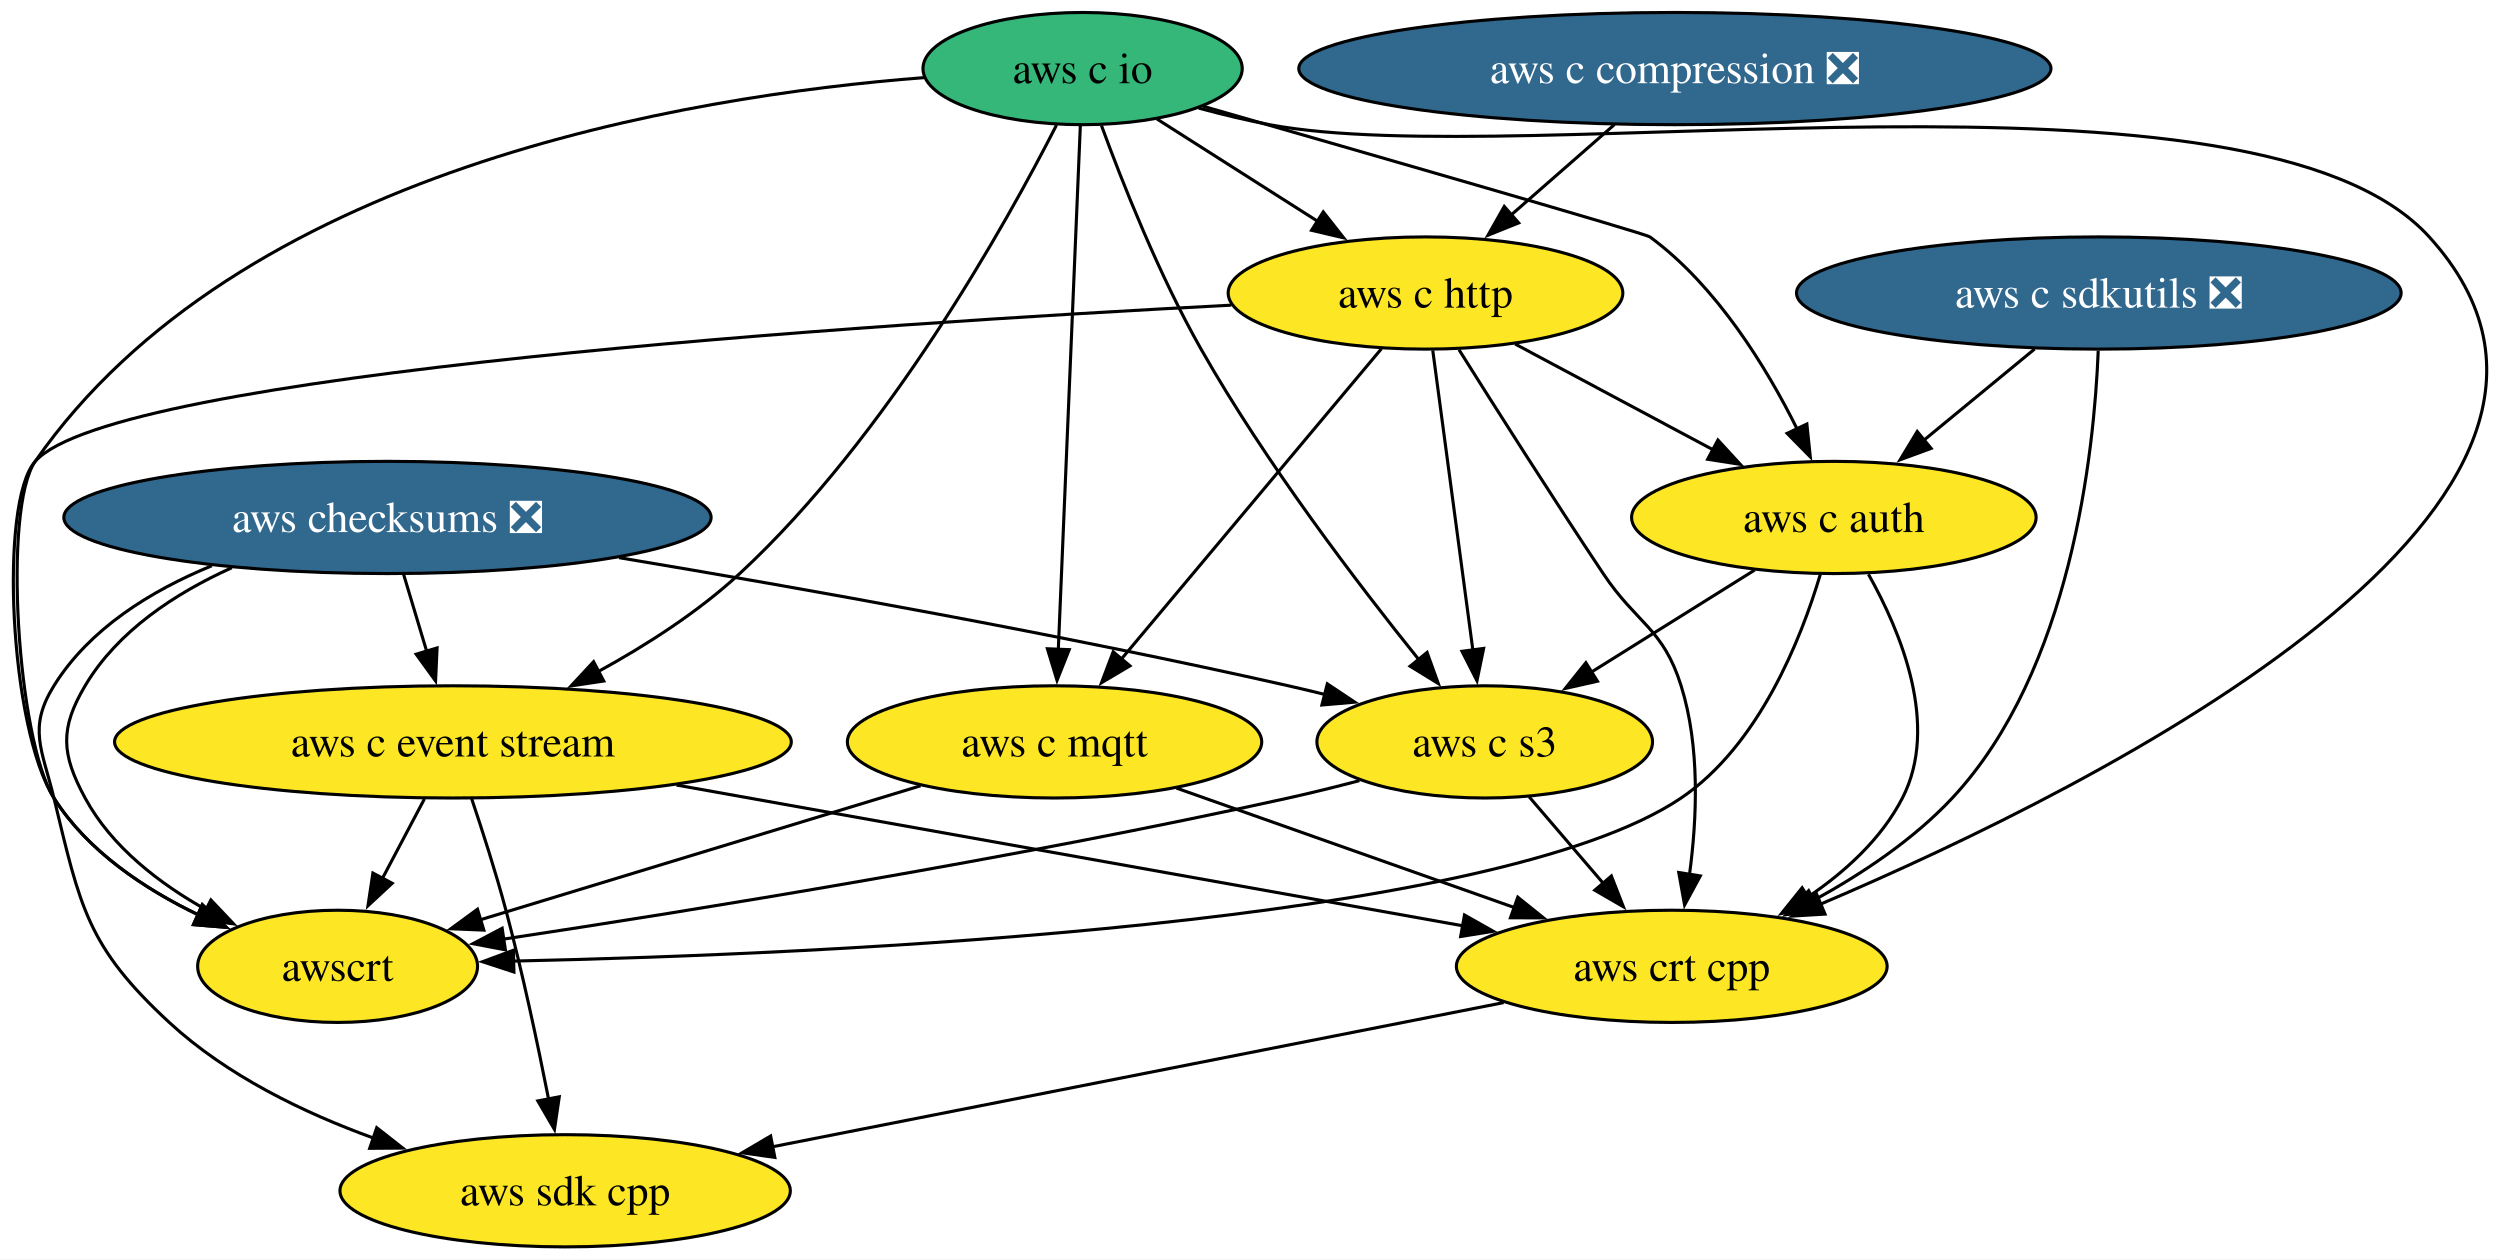
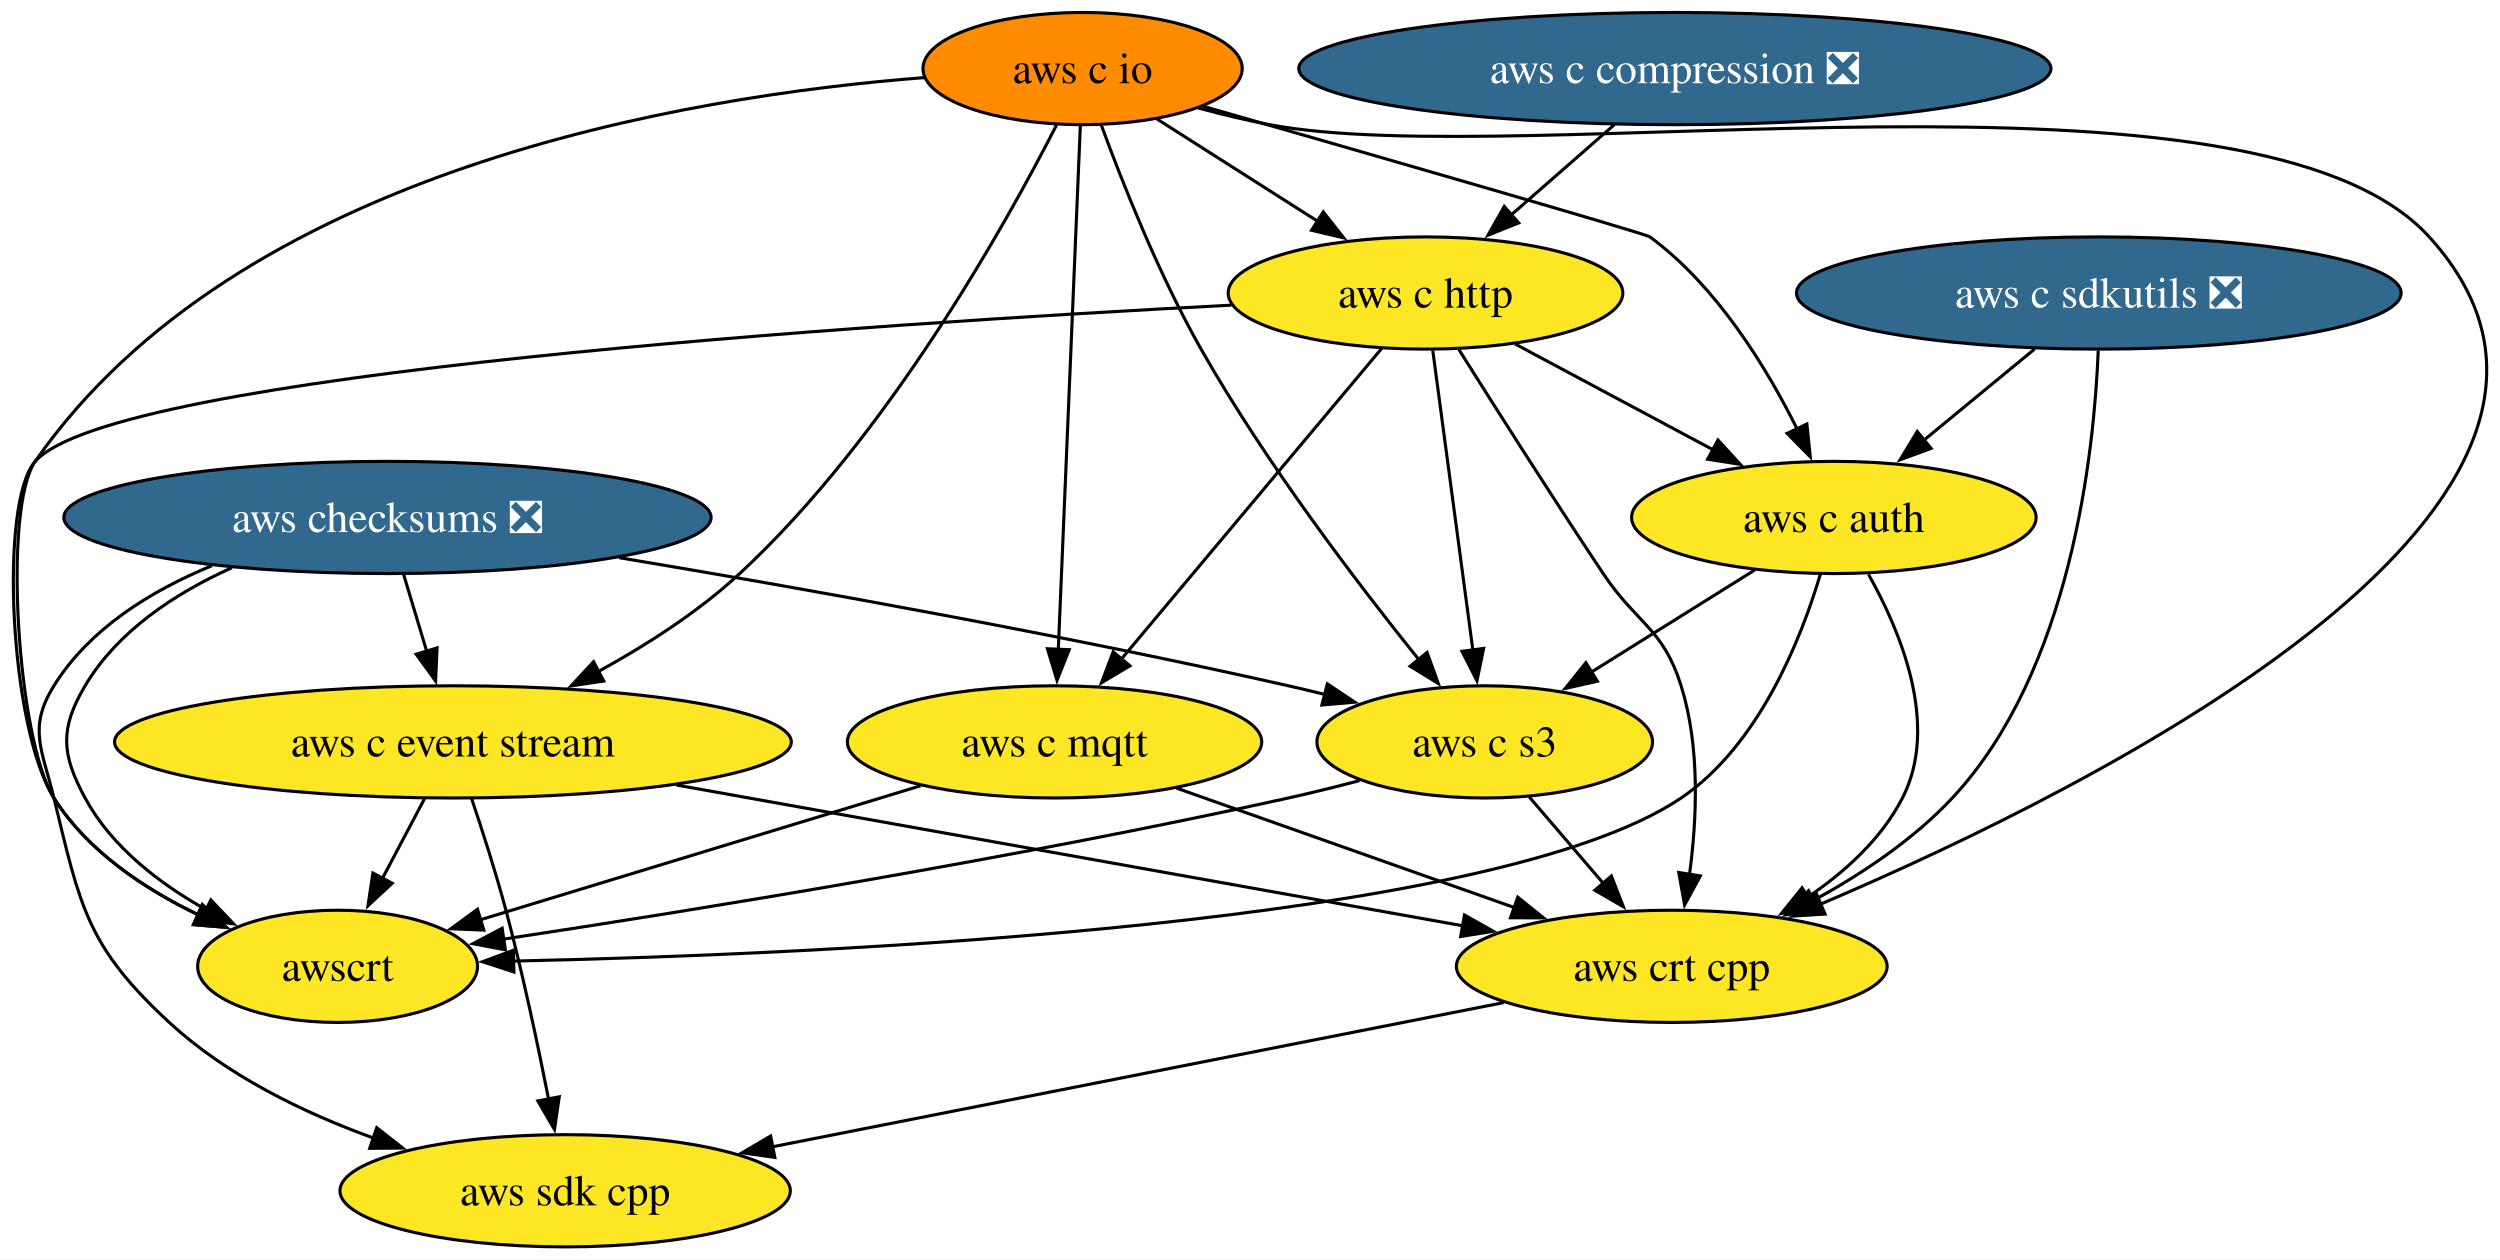
<svg xmlns="http://www.w3.org/2000/svg" xmlns:xlink="http://www.w3.org/1999/xlink" width="802pt" height="404pt" viewBox="0.00 0.00 801.98 404.00">
  <g id="graph0" class="graph" transform="scale(1 1) rotate(0) translate(4 400)">
    <polygon fill="white" stroke="none" points="-4,4 -4,-400 797.98,-400 797.98,4 -4,4" />
    <g id="node1" class="node">
      <g id="a_node1">
        <a xlink:href="https://github.com/conda-forge/aws-sdk-cpp-feedstock" xlink:title="aws sdk cpp">
          <ellipse fill="#fde725" stroke="black" cx="177.29" cy="-18" rx="72.25" ry="18" />
          <text text-anchor="middle" x="177.29" y="-13.32" font-family="Times,serif" font-size="14.00">aws sdk cpp</text>
        </a>
      </g>
    </g>
    <g id="node2" class="node">
      <g id="a_node2">
        <a xlink:href="https://github.com/conda-forge/aws-checksums-feedstock/pull/96" xlink:title="aws checksums ❎">
          <ellipse fill="#31688e" stroke="black" cx="120.29" cy="-234" rx="103.82" ry="18" />
          <text text-anchor="middle" x="120.29" y="-229.32" font-family="Times,serif" font-size="14.00" fill="white">aws checksums ❎</text>
        </a>
      </g>
    </g>
    <g id="edge1" class="edge">
      <path fill="none" stroke="black" d="M63.94,-218.51C44.45,-210.5 24.66,-198.32 13.29,-180 4.85,-166.41 9.53,-159.55 13.29,-144 21.75,-109.03 23.86,-96.41 50.29,-72 68.7,-55 93.34,-43.03 116.02,-34.83" />
      <polygon fill="black" stroke="black" points="116.85,-38.24 125.18,-31.7 114.59,-31.62 116.85,-38.24" />
    </g>
    <g id="node3" class="node">
      <g id="a_node3">
        <a xlink:href="https://github.com/conda-forge/aws-c-event-stream-feedstock" xlink:title="aws c event stream">
          <ellipse fill="#fde725" stroke="black" cx="141.29" cy="-162" rx="108.55" ry="18" />
          <text text-anchor="middle" x="141.29" y="-157.32" font-family="Times,serif" font-size="14.00">aws c event stream</text>
        </a>
      </g>
    </g>
    <g id="edge2" class="edge">
      <path fill="none" stroke="black" d="M125.48,-215.7C127.72,-208.24 130.39,-199.32 132.9,-190.97" />
      <polygon fill="black" stroke="black" points="136.2,-192.14 135.72,-181.55 129.5,-190.13 136.2,-192.14" />
    </g>
    <g id="node4" class="node">
      <g id="a_node4">
        <a xlink:href="https://github.com/conda-forge/aws-c-s3-feedstock" xlink:title="aws c s3">
          <ellipse fill="#fde725" stroke="black" cx="472.29" cy="-162" rx="53.84" ry="18" />
          <text text-anchor="middle" x="472.29" y="-157.32" font-family="Times,serif" font-size="14.00">aws c s3</text>
        </a>
      </g>
    </g>
    <g id="edge3" class="edge">
      <path fill="none" stroke="black" d="M194.58,-221.1C253.15,-211.31 336.77,-196.4 409.29,-180 413.11,-179.14 417.04,-178.2 420.99,-177.22" />
      <polygon fill="black" stroke="black" points="421.79,-180.62 430.61,-174.75 420.06,-173.84 421.79,-180.62" />
    </g>
    <g id="node5" class="node">
      <g id="a_node5">
        <a xlink:href="https://github.com/conda-forge/awscrt-feedstock" xlink:title="awscrt">
          <ellipse fill="#fde725" stroke="black" cx="104.29" cy="-90" rx="44.9" ry="18" />
          <text text-anchor="middle" x="104.29" y="-85.33" font-family="Times,serif" font-size="14.00">awscrt</text>
        </a>
      </g>
    </g>
    <g id="edge4" class="edge">
      <path fill="none" stroke="black" d="M70.35,-217.87C52.25,-209.7 33.71,-197.58 23.29,-180 15.13,-166.24 15.68,-158.07 23.29,-144 31.81,-128.24 47.29,-116.41 62.45,-107.97" />
      <polygon fill="black" stroke="black" points="63.65,-111.29 70.94,-103.61 60.45,-105.07 63.65,-111.29" />
    </g>
    <g id="edge5" class="edge">
      <path fill="none" stroke="black" d="M147.24,-143.94C150.72,-133.62 155.05,-120.14 158.29,-108 163.64,-87.9 168.51,-64.95 171.98,-47.38" />
      <polygon fill="black" stroke="black" points="175.4,-48.15 173.86,-37.67 168.53,-46.82 175.4,-48.15" />
    </g>
    <g id="edge6" class="edge">
      <path fill="none" stroke="black" d="M132.14,-143.7C128.07,-135.98 123.17,-126.71 118.62,-118.11" />
      <polygon fill="black" stroke="black" points="121.8,-116.65 114.04,-109.44 115.62,-119.92 121.8,-116.65" />
    </g>
    <g id="node6" class="node">
      <g id="a_node6">
        <a xlink:href="https://github.com/conda-forge/aws-crt-cpp-feedstock" xlink:title="aws crt cpp">
          <ellipse fill="#fde725" stroke="black" cx="532.29" cy="-90" rx="69.1" ry="18" />
          <text text-anchor="middle" x="532.29" y="-85.33" font-family="Times,serif" font-size="14.00">aws crt cpp</text>
        </a>
      </g>
    </g>
    <g id="edge7" class="edge">
      <path fill="none" stroke="black" d="M213,-148.16C285.1,-135.25 395.34,-115.52 465.6,-102.94" />
      <polygon fill="black" stroke="black" points="465.8,-106.46 475.03,-101.25 464.57,-99.57 465.8,-106.46" />
    </g>
    <g id="edge8" class="edge">
      <path fill="none" stroke="black" d="M432.09,-149.57C424.55,-147.59 416.7,-145.64 409.29,-144 321.66,-124.61 218.58,-107.96 157.49,-98.73" />
      <polygon fill="black" stroke="black" points="158.12,-95.29 147.71,-97.27 157.08,-102.21 158.12,-95.29" />
    </g>
    <g id="edge9" class="edge">
      <path fill="none" stroke="black" d="M486.51,-144.41C493.65,-136.08 502.46,-125.8 510.44,-116.49" />
      <polygon fill="black" stroke="black" points="512.92,-118.98 516.77,-109.11 507.6,-114.42 512.92,-118.98" />
    </g>
    <g id="edge10" class="edge">
      <path fill="none" stroke="black" d="M478.37,-78.37C415.44,-65.96 311.37,-45.44 243.56,-32.07" />
      <polygon fill="black" stroke="black" points="244.56,-28.7 234.08,-30.2 243.21,-35.57 244.56,-28.7" />
    </g>
    <g id="node7" class="node">
      <g id="a_node7">
        <a xlink:href="https://github.com/conda-forge/aws-c-io-feedstock" xlink:title="aws c io">
-           <ellipse fill="#35b779" stroke="black" cx="343.29" cy="-378" rx="51.21" ry="18" />
+           <ellipse fill="#ff8c00" stroke="black" cx="343.29" cy="-378" rx="51.21" ry="18" />
          <text text-anchor="middle" x="343.29" y="-373.32" font-family="Times,serif" font-size="14.00">aws c io</text>
        </a>
      </g>
    </g>
    <g id="edge11" class="edge">
      <path fill="none" stroke="black" d="M334.92,-359.88C318.81,-328.29 280.85,-260.05 233.29,-216 219.98,-203.67 203.3,-192.99 187.81,-184.51" />
      <polygon fill="black" stroke="black" points="189.67,-181.53 179.19,-179.96 186.41,-187.72 189.67,-181.53" />
    </g>
    <g id="edge12" class="edge">
      <path fill="none" stroke="black" d="M349.34,-359.73C356.06,-341.38 367.77,-311.81 381.29,-288 402.09,-251.36 431.59,-212.67 451.3,-188.2" />
      <polygon fill="black" stroke="black" points="453.79,-190.7 457.39,-180.73 448.36,-186.28 453.79,-190.7" />
    </g>
    <g id="edge13" class="edge">
      <path fill="none" stroke="black" d="M292.45,-375.1C215.66,-369.15 72.2,-345.4 7.29,-252 -3.2,-236.91 1.57,-162.55 13.29,-144 24.06,-126.94 42.45,-114.74 59.9,-106.38" />
      <polygon fill="black" stroke="black" points="60.89,-109.77 68.61,-102.51 58.05,-103.37 60.89,-109.77" />
    </g>
    <g id="edge14" class="edge">
      <path fill="none" stroke="black" d="M380.49,-365.34C387.98,-363.31 395.84,-361.4 403.29,-360 484.9,-344.62 719.46,-385.49 775.29,-324 851.93,-239.59 670.68,-148.53 580.06,-109.97" />
      <polygon fill="black" stroke="black" points="581.45,-106.76 570.87,-106.12 578.74,-113.21 581.45,-106.76" />
    </g>
    <g id="node8" class="node">
      <g id="a_node8">
        <a xlink:href="https://github.com/conda-forge/aws-c-http-feedstock" xlink:title="aws c http">
          <ellipse fill="#fde725" stroke="black" cx="453.29" cy="-306" rx="63.31" ry="18" />
          <text text-anchor="middle" x="453.29" y="-301.32" font-family="Times,serif" font-size="14.00">aws c http</text>
        </a>
      </g>
    </g>
    <g id="edge15" class="edge">
      <path fill="none" stroke="black" d="M367.16,-361.81C382.26,-352.2 402.04,-339.61 418.84,-328.92" />
      <polygon fill="black" stroke="black" points="420.49,-332.02 427.04,-323.7 416.73,-326.12 420.49,-332.02" />
    </g>
    <g id="node9" class="node">
      <g id="a_node9">
        <a xlink:href="https://github.com/conda-forge/aws-c-mqtt-feedstock" xlink:title="aws c mqtt">
          <ellipse fill="#fde725" stroke="black" cx="334.29" cy="-162" rx="66.47" ry="18" />
          <text text-anchor="middle" x="334.29" y="-157.32" font-family="Times,serif" font-size="14.00">aws c mqtt</text>
        </a>
      </g>
    </g>
    <g id="edge16" class="edge">
      <path fill="none" stroke="black" d="M342.57,-359.85C341.02,-323.14 337.39,-236.66 335.49,-191.53" />
      <polygon fill="black" stroke="black" points="338.99,-191.59 335.08,-181.74 332,-191.88 338.99,-191.59" />
    </g>
    <g id="node10" class="node">
      <g id="a_node10">
        <a xlink:href="https://github.com/conda-forge/aws-c-auth-feedstock" xlink:title="aws c auth">
          <ellipse fill="#fde725" stroke="black" cx="584.29" cy="-234" rx="64.89" ry="18" />
          <text text-anchor="middle" x="584.29" y="-229.32" font-family="Times,serif" font-size="14.00">aws c auth</text>
        </a>
      </g>
    </g>
    <g id="edge17" class="edge">
      <path fill="none" stroke="black" d="M381.93,-365.92C434.92,-350.71 523.8,-325.09 525.29,-324 546.71,-308.24 562.65,-282.2 572.52,-262.35" />
      <polygon fill="black" stroke="black" points="575.63,-263.97 576.73,-253.43 569.3,-260.98 575.63,-263.97" />
    </g>
    <g id="edge18" class="edge">
      <path fill="none" stroke="black" d="M455.62,-287.59C458.83,-263.61 464.64,-220.14 468.49,-191.42" />
      <polygon fill="black" stroke="black" points="471.94,-191.99 469.8,-181.61 465,-191.06 471.94,-191.99" />
    </g>
    <g id="edge19" class="edge">
      <path fill="none" stroke="black" d="M391,-302.11C274.33,-296.05 32.34,-280.2 7.29,-252 -4.41,-238.83 -0.86,-166.4 13.29,-144 24.06,-126.94 42.45,-114.74 59.9,-106.38" />
      <polygon fill="black" stroke="black" points="60.89,-109.77 68.61,-102.51 58.05,-103.37 60.89,-109.77" />
    </g>
    <g id="edge20" class="edge">
      <path fill="none" stroke="black" d="M464.03,-287.82C475.35,-269.8 493.79,-240.73 510.29,-216 521.1,-199.8 529.47,-198.59 535.29,-180 541.41,-160.46 540.39,-137.32 537.99,-119.53" />
      <polygon fill="black" stroke="black" points="541.45,-119 536.41,-109.68 534.53,-120.1 541.45,-119" />
    </g>
    <g id="edge21" class="edge">
      <path fill="none" stroke="black" d="M439.17,-288.15C418.5,-263.49 379.86,-217.37 355.69,-188.53" />
      <polygon fill="black" stroke="black" points="358.47,-186.4 349.36,-180.99 353.1,-190.9 358.47,-186.4" />
    </g>
    <g id="edge22" class="edge">
      <path fill="none" stroke="black" d="M482.04,-289.64C500.72,-279.65 525.31,-266.52 545.69,-255.63" />
      <polygon fill="black" stroke="black" points="547.1,-258.84 554.27,-251.04 543.8,-252.67 547.1,-258.84" />
    </g>
    <g id="edge23" class="edge">
      <path fill="none" stroke="black" d="M291.3,-147.92C251.04,-135.66 191.09,-117.42 149.98,-104.91" />
      <polygon fill="black" stroke="black" points="151.21,-101.62 140.62,-102.06 149.17,-108.32 151.21,-101.62" />
    </g>
    <g id="edge24" class="edge">
      <path fill="none" stroke="black" d="M373.41,-147.17C404.53,-136.17 448.29,-120.7 482.01,-108.78" />
      <polygon fill="black" stroke="black" points="482.89,-112.18 491.15,-105.55 480.55,-105.58 482.89,-112.18" />
    </g>
    <g id="edge25" class="edge">
      <path fill="none" stroke="black" d="M558.87,-217.12C543.34,-207.4 523.27,-194.86 506.36,-184.3" />
      <polygon fill="black" stroke="black" points="508.45,-181.47 498.12,-179.14 504.74,-187.41 508.45,-181.47" />
    </g>
    <g id="edge26" class="edge">
      <path fill="none" stroke="black" d="M579.93,-215.67C573.74,-194.94 560.27,-160.9 535.29,-144 475.39,-103.47 263.2,-93.92 160.62,-91.68" />
      <polygon fill="black" stroke="black" points="160.85,-88.18 150.78,-91.48 160.71,-95.18 160.85,-88.18" />
    </g>
    <g id="edge27" class="edge">
      <path fill="none" stroke="black" d="M595.39,-215.77C605.83,-197.21 618.22,-167.22 606.29,-144 599.56,-130.91 587.94,-120.33 575.87,-112.17" />
      <polygon fill="black" stroke="black" points="577.81,-109.25 567.47,-106.94 574.11,-115.2 577.81,-109.25" />
    </g>
    <g id="node11" class="node">
      <g id="a_node11">
        <a xlink:href="https://github.com/conda-forge/aws-c-compression-feedstock/pull/77" xlink:title="aws c compression ❎">
          <ellipse fill="#31688e" stroke="black" cx="533.29" cy="-378" rx="120.65" ry="18" />
          <text text-anchor="middle" x="533.29" y="-373.32" font-family="Times,serif" font-size="14.00" fill="white">aws c compression ❎</text>
        </a>
      </g>
    </g>
    <g id="edge28" class="edge">
      <path fill="none" stroke="black" d="M513.92,-360.05C503.93,-351.31 491.56,-340.49 480.61,-330.9" />
      <polygon fill="black" stroke="black" points="483.17,-328.5 473.34,-324.54 478.56,-333.76 483.17,-328.5" />
    </g>
    <g id="node12" class="node">
      <g id="a_node12">
        <a xlink:href="https://github.com/conda-forge/aws-c-sdkutils-feedstock/pull/81" xlink:title="aws c sdkutils ❎">
          <ellipse fill="#31688e" stroke="black" cx="669.29" cy="-306" rx="96.98" ry="18" />
          <text text-anchor="middle" x="669.29" y="-301.32" font-family="Times,serif" font-size="14.00" fill="white">aws c sdkutils ❎</text>
        </a>
      </g>
    </g>
    <g id="edge29" class="edge">
      <path fill="none" stroke="black" d="M669.1,-287.51C667.8,-254.99 660.44,-184.86 622.29,-144 609.8,-130.63 593.18,-119.56 577.62,-111.06" />
      <polygon fill="black" stroke="black" points="579.43,-108.06 568.94,-106.55 576.2,-114.27 579.43,-108.06" />
    </g>
    <g id="edge30" class="edge">
      <path fill="none" stroke="black" d="M648.71,-288.05C637.98,-279.22 624.69,-268.27 612.97,-258.62" />
      <polygon fill="black" stroke="black" points="615.49,-256.16 605.55,-252.51 611.04,-261.57 615.49,-256.16" />
    </g>
  </g>
</svg>
